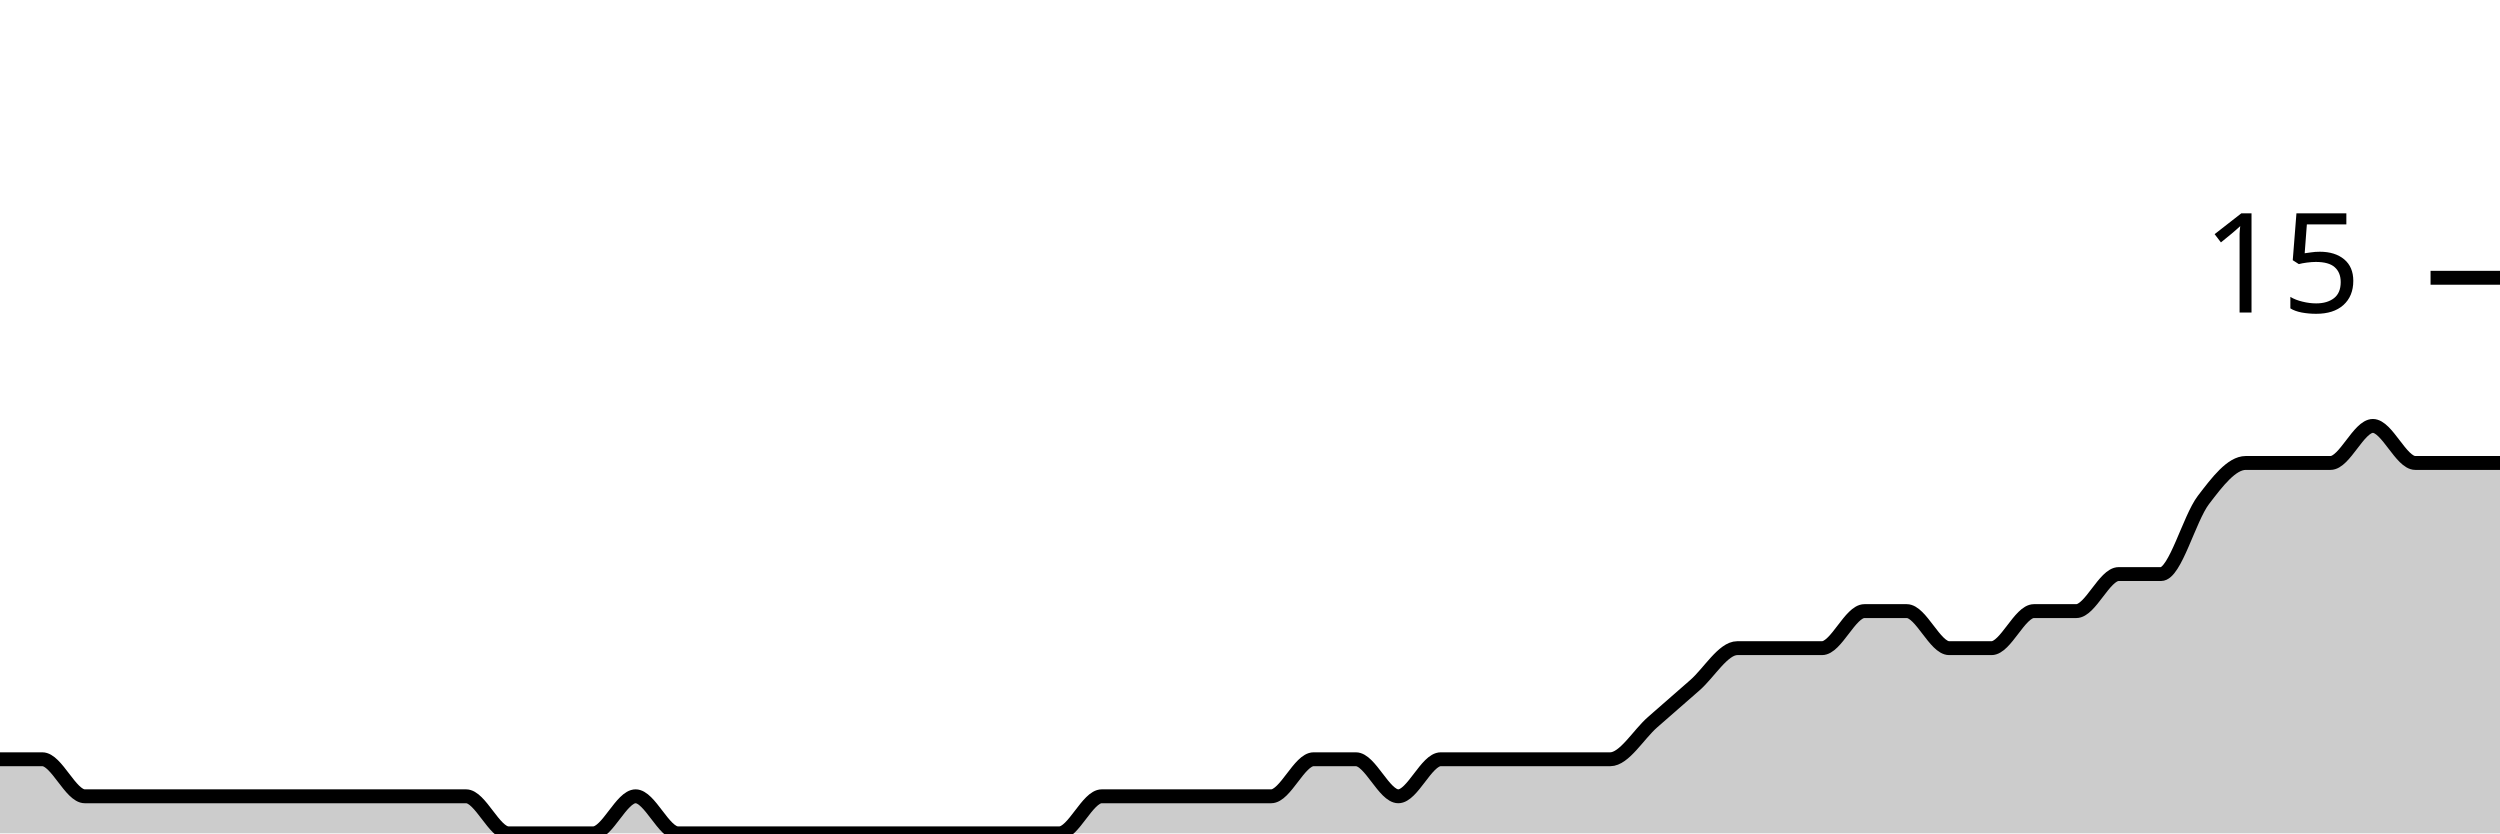
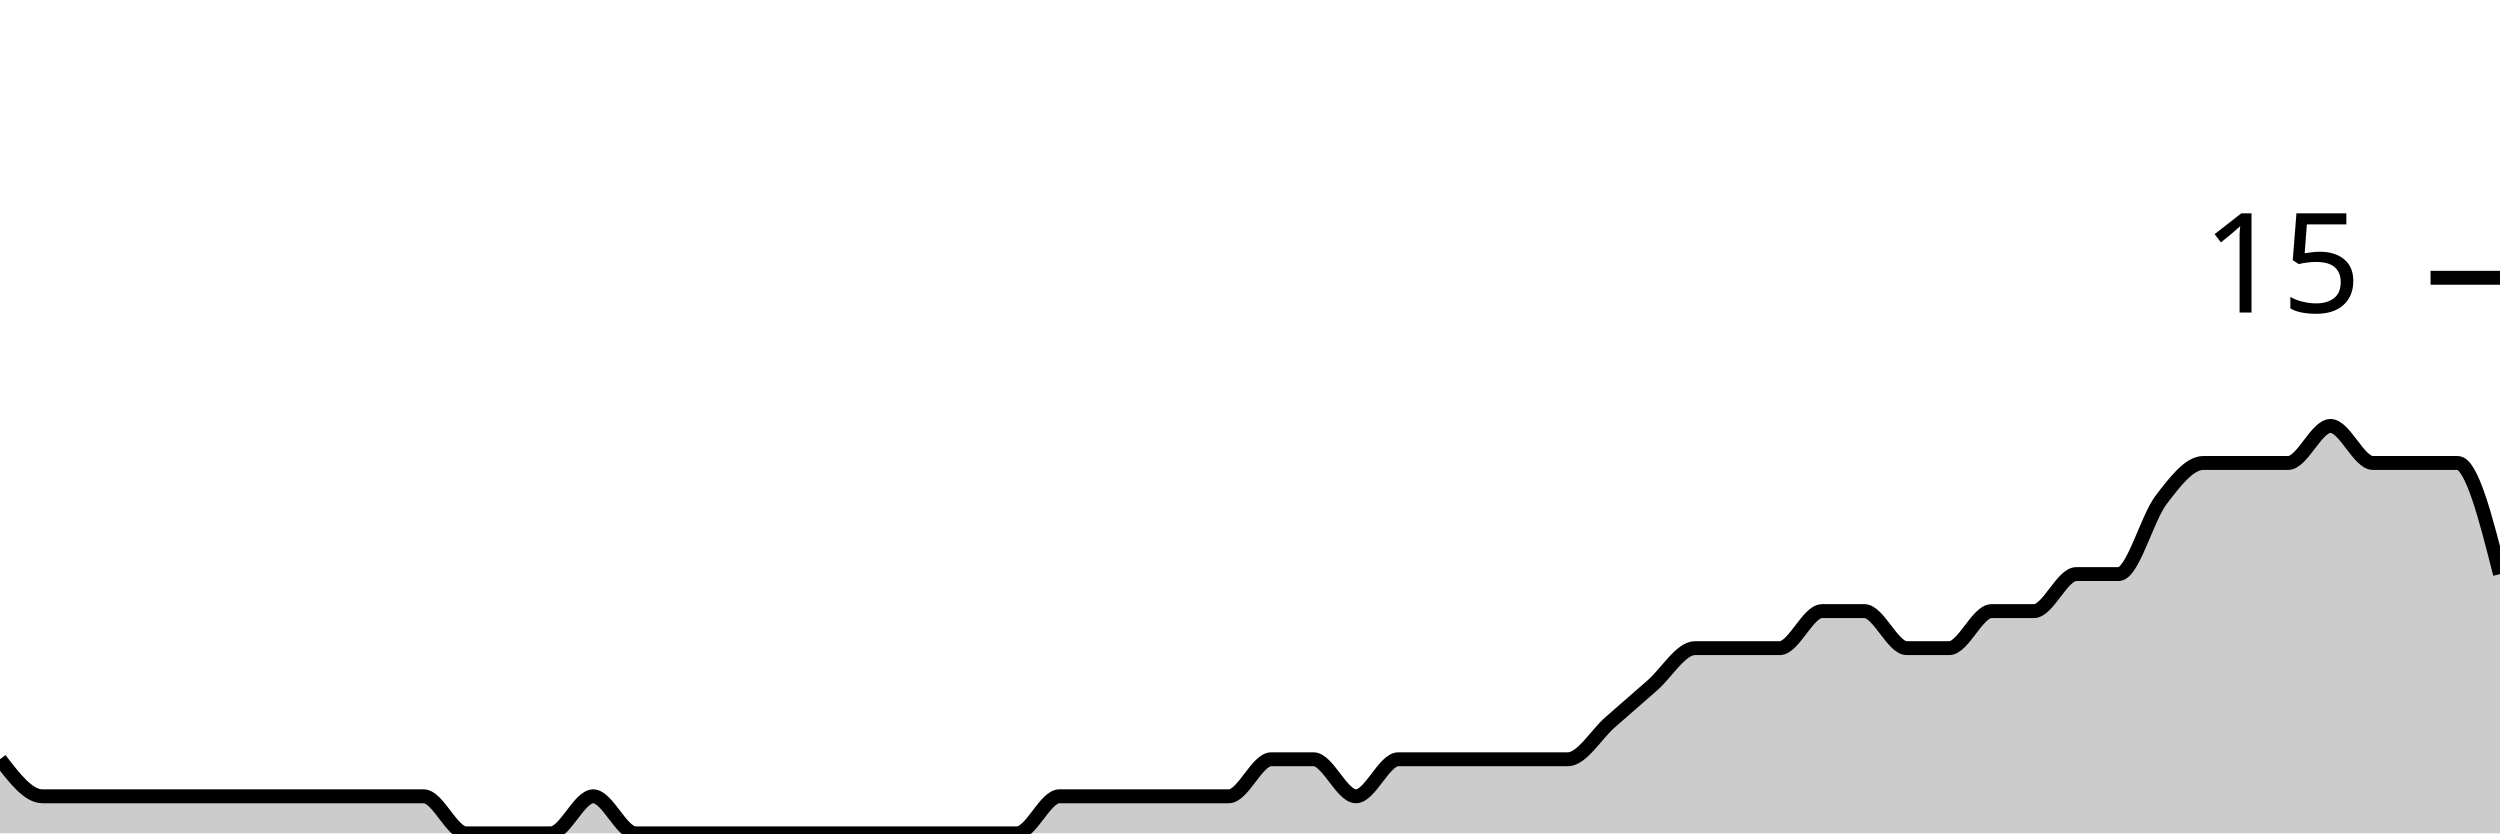
<svg xmlns="http://www.w3.org/2000/svg" viewBox="0 0 180 60">
  <g transform="translate(0,20)">
-     <path class="area" fill="rgba(0, 0, 0, 0.2)" d="M0,34.667C1.017,34.667,2.034,34.667,3.051,34.667C4.068,34.667,5.085,37.333,6.102,37.333C7.119,37.333,8.136,37.333,9.153,37.333C10.169,37.333,11.186,37.333,12.203,37.333C13.22,37.333,14.237,37.333,15.254,37.333C16.271,37.333,17.288,37.333,18.305,37.333C19.322,37.333,20.339,37.333,21.356,37.333C22.373,37.333,23.39,37.333,24.407,37.333C25.424,37.333,26.441,37.333,27.458,37.333C28.475,37.333,29.492,37.333,30.508,37.333C31.525,37.333,32.542,37.333,33.559,37.333C34.576,37.333,35.593,40,36.61,40C37.627,40,38.644,40,39.661,40C40.678,40,41.695,40,42.712,40C43.729,40,44.746,37.333,45.763,37.333C46.78,37.333,47.797,40,48.814,40C49.831,40,50.847,40,51.864,40C52.881,40,53.898,40,54.915,40C55.932,40,56.949,40,57.966,40C58.983,40,60,40,61.017,40C62.034,40,63.051,40,64.068,40C65.085,40,66.102,40,67.119,40C68.136,40,69.153,40,70.169,40C71.186,40,72.203,40,73.22,40C74.237,40,75.254,40,76.271,40C77.288,40,78.305,37.333,79.322,37.333C80.339,37.333,81.356,37.333,82.373,37.333C83.39,37.333,84.407,37.333,85.424,37.333C86.441,37.333,87.458,37.333,88.475,37.333C89.492,37.333,90.508,37.333,91.525,37.333C92.542,37.333,93.559,34.667,94.576,34.667C95.593,34.667,96.61,34.667,97.627,34.667C98.644,34.667,99.661,37.333,100.678,37.333C101.695,37.333,102.712,34.667,103.729,34.667C104.746,34.667,105.763,34.667,106.78,34.667C107.797,34.667,108.814,34.667,109.831,34.667C110.847,34.667,111.864,34.667,112.881,34.667C113.898,34.667,114.915,34.667,115.932,34.667C116.949,34.667,117.966,32.889,118.983,32C120,31.111,121.017,30.222,122.034,29.333C123.051,28.444,124.068,26.667,125.085,26.667C126.102,26.667,127.119,26.667,128.136,26.667C129.153,26.667,130.169,26.667,131.186,26.667C132.203,26.667,133.22,24,134.237,24C135.254,24,136.271,24,137.288,24C138.305,24,139.322,26.667,140.339,26.667C141.356,26.667,142.373,26.667,143.39,26.667C144.407,26.667,145.424,24,146.441,24C147.458,24,148.475,24,149.492,24C150.508,24,151.525,21.333,152.542,21.333C153.559,21.333,154.576,21.333,155.593,21.333C156.61,21.333,157.627,17.333,158.644,16C159.661,14.667,160.678,13.333,161.695,13.333C162.712,13.333,163.729,13.333,164.746,13.333C165.763,13.333,166.78,13.333,167.797,13.333C168.814,13.333,169.831,10.667,170.847,10.667C171.864,10.667,172.881,13.333,173.898,13.333C174.915,13.333,175.932,13.333,176.949,13.333C177.966,13.333,178.983,13.333,180,13.333L180,40C178.983,40,177.966,40,176.949,40C175.932,40,174.915,40,173.898,40C172.881,40,171.864,40,170.847,40C169.831,40,168.814,40,167.797,40C166.78,40,165.763,40,164.746,40C163.729,40,162.712,40,161.695,40C160.678,40,159.661,40,158.644,40C157.627,40,156.61,40,155.593,40C154.576,40,153.559,40,152.542,40C151.525,40,150.508,40,149.492,40C148.475,40,147.458,40,146.441,40C145.424,40,144.407,40,143.39,40C142.373,40,141.356,40,140.339,40C139.322,40,138.305,40,137.288,40C136.271,40,135.254,40,134.237,40C133.22,40,132.203,40,131.186,40C130.169,40,129.153,40,128.136,40C127.119,40,126.102,40,125.085,40C124.068,40,123.051,40,122.034,40C121.017,40,120,40,118.983,40C117.966,40,116.949,40,115.932,40C114.915,40,113.898,40,112.881,40C111.864,40,110.847,40,109.831,40C108.814,40,107.797,40,106.78,40C105.763,40,104.746,40,103.729,40C102.712,40,101.695,40,100.678,40C99.661,40,98.644,40,97.627,40C96.61,40,95.593,40,94.576,40C93.559,40,92.542,40,91.525,40C90.508,40,89.492,40,88.475,40C87.458,40,86.441,40,85.424,40C84.407,40,83.39,40,82.373,40C81.356,40,80.339,40,79.322,40C78.305,40,77.288,40,76.271,40C75.254,40,74.237,40,73.22,40C72.203,40,71.186,40,70.169,40C69.153,40,68.136,40,67.119,40C66.102,40,65.085,40,64.068,40C63.051,40,62.034,40,61.017,40C60,40,58.983,40,57.966,40C56.949,40,55.932,40,54.915,40C53.898,40,52.881,40,51.864,40C50.847,40,49.831,40,48.814,40C47.797,40,46.78,40,45.763,40C44.746,40,43.729,40,42.712,40C41.695,40,40.678,40,39.661,40C38.644,40,37.627,40,36.61,40C35.593,40,34.576,40,33.559,40C32.542,40,31.525,40,30.508,40C29.492,40,28.475,40,27.458,40C26.441,40,25.424,40,24.407,40C23.39,40,22.373,40,21.356,40C20.339,40,19.322,40,18.305,40C17.288,40,16.271,40,15.254,40C14.237,40,13.22,40,12.203,40C11.186,40,10.169,40,9.153,40C8.136,40,7.119,40,6.102,40C5.085,40,4.068,40,3.051,40C2.034,40,1.017,40,0,40Z" />
-     <path class="line" stroke="black" fill="none" d="M0,34.667C1.017,34.667,2.034,34.667,3.051,34.667C4.068,34.667,5.085,37.333,6.102,37.333C7.119,37.333,8.136,37.333,9.153,37.333C10.169,37.333,11.186,37.333,12.203,37.333C13.22,37.333,14.237,37.333,15.254,37.333C16.271,37.333,17.288,37.333,18.305,37.333C19.322,37.333,20.339,37.333,21.356,37.333C22.373,37.333,23.39,37.333,24.407,37.333C25.424,37.333,26.441,37.333,27.458,37.333C28.475,37.333,29.492,37.333,30.508,37.333C31.525,37.333,32.542,37.333,33.559,37.333C34.576,37.333,35.593,40,36.61,40C37.627,40,38.644,40,39.661,40C40.678,40,41.695,40,42.712,40C43.729,40,44.746,37.333,45.763,37.333C46.78,37.333,47.797,40,48.814,40C49.831,40,50.847,40,51.864,40C52.881,40,53.898,40,54.915,40C55.932,40,56.949,40,57.966,40C58.983,40,60,40,61.017,40C62.034,40,63.051,40,64.068,40C65.085,40,66.102,40,67.119,40C68.136,40,69.153,40,70.169,40C71.186,40,72.203,40,73.22,40C74.237,40,75.254,40,76.271,40C77.288,40,78.305,37.333,79.322,37.333C80.339,37.333,81.356,37.333,82.373,37.333C83.39,37.333,84.407,37.333,85.424,37.333C86.441,37.333,87.458,37.333,88.475,37.333C89.492,37.333,90.508,37.333,91.525,37.333C92.542,37.333,93.559,34.667,94.576,34.667C95.593,34.667,96.61,34.667,97.627,34.667C98.644,34.667,99.661,37.333,100.678,37.333C101.695,37.333,102.712,34.667,103.729,34.667C104.746,34.667,105.763,34.667,106.78,34.667C107.797,34.667,108.814,34.667,109.831,34.667C110.847,34.667,111.864,34.667,112.881,34.667C113.898,34.667,114.915,34.667,115.932,34.667C116.949,34.667,117.966,32.889,118.983,32C120,31.111,121.017,30.222,122.034,29.333C123.051,28.444,124.068,26.667,125.085,26.667C126.102,26.667,127.119,26.667,128.136,26.667C129.153,26.667,130.169,26.667,131.186,26.667C132.203,26.667,133.22,24,134.237,24C135.254,24,136.271,24,137.288,24C138.305,24,139.322,26.667,140.339,26.667C141.356,26.667,142.373,26.667,143.39,26.667C144.407,26.667,145.424,24,146.441,24C147.458,24,148.475,24,149.492,24C150.508,24,151.525,21.333,152.542,21.333C153.559,21.333,154.576,21.333,155.593,21.333C156.61,21.333,157.627,17.333,158.644,16C159.661,14.667,160.678,13.333,161.695,13.333C162.712,13.333,163.729,13.333,164.746,13.333C165.763,13.333,166.78,13.333,167.797,13.333C168.814,13.333,169.831,10.667,170.847,10.667C171.864,10.667,172.881,13.333,173.898,13.333C174.915,13.333,175.932,13.333,176.949,13.333C177.966,13.333,178.983,13.333,180,13.333" />
+     <path class="area" fill="rgba(0, 0, 0, 0.2)" d="M0,34.667C1.017,36,2.034,37.333,3.051,37.333C4.068,37.333,5.085,37.333,6.102,37.333C7.119,37.333,8.136,37.333,9.153,37.333C10.169,37.333,11.186,37.333,12.203,37.333C13.22,37.333,14.237,37.333,15.254,37.333C16.271,37.333,17.288,37.333,18.305,37.333C19.322,37.333,20.339,37.333,21.356,37.333C22.373,37.333,23.39,37.333,24.407,37.333C25.424,37.333,26.441,37.333,27.458,37.333C28.475,37.333,29.492,37.333,30.508,37.333C31.525,37.333,32.542,40,33.559,40C34.576,40,35.593,40,36.61,40C37.627,40,38.644,40,39.661,40C40.678,40,41.695,37.333,42.712,37.333C43.729,37.333,44.746,40,45.763,40C46.78,40,47.797,40,48.814,40C49.831,40,50.847,40,51.864,40C52.881,40,53.898,40,54.915,40C55.932,40,56.949,40,57.966,40C58.983,40,60,40,61.017,40C62.034,40,63.051,40,64.068,40C65.085,40,66.102,40,67.119,40C68.136,40,69.153,40,70.169,40C71.186,40,72.203,40,73.22,40C74.237,40,75.254,37.333,76.271,37.333C77.288,37.333,78.305,37.333,79.322,37.333C80.339,37.333,81.356,37.333,82.373,37.333C83.39,37.333,84.407,37.333,85.424,37.333C86.441,37.333,87.458,37.333,88.475,37.333C89.492,37.333,90.508,34.667,91.525,34.667C92.542,34.667,93.559,34.667,94.576,34.667C95.593,34.667,96.61,37.333,97.627,37.333C98.644,37.333,99.661,34.667,100.678,34.667C101.695,34.667,102.712,34.667,103.729,34.667C104.746,34.667,105.763,34.667,106.78,34.667C107.797,34.667,108.814,34.667,109.831,34.667C110.847,34.667,111.864,34.667,112.881,34.667C113.898,34.667,114.915,32.889,115.932,32C116.949,31.111,117.966,30.222,118.983,29.333C120,28.444,121.017,26.667,122.034,26.667C123.051,26.667,124.068,26.667,125.085,26.667C126.102,26.667,127.119,26.667,128.136,26.667C129.153,26.667,130.169,24,131.186,24C132.203,24,133.22,24,134.237,24C135.254,24,136.271,26.667,137.288,26.667C138.305,26.667,139.322,26.667,140.339,26.667C141.356,26.667,142.373,24,143.39,24C144.407,24,145.424,24,146.441,24C147.458,24,148.475,21.333,149.492,21.333C150.508,21.333,151.525,21.333,152.542,21.333C153.559,21.333,154.576,17.333,155.593,16C156.61,14.667,157.627,13.333,158.644,13.333C159.661,13.333,160.678,13.333,161.695,13.333C162.712,13.333,163.729,13.333,164.746,13.333C165.763,13.333,166.78,10.667,167.797,10.667C168.814,10.667,169.831,13.333,170.847,13.333C171.864,13.333,172.881,13.333,173.898,13.333C174.915,13.333,175.932,13.333,176.949,13.333C177.966,13.333,178.983,17.333,180,21.333L180,40C178.983,40,177.966,40,176.949,40C175.932,40,174.915,40,173.898,40C172.881,40,171.864,40,170.847,40C169.831,40,168.814,40,167.797,40C166.78,40,165.763,40,164.746,40C163.729,40,162.712,40,161.695,40C160.678,40,159.661,40,158.644,40C157.627,40,156.61,40,155.593,40C154.576,40,153.559,40,152.542,40C151.525,40,150.508,40,149.492,40C148.475,40,147.458,40,146.441,40C145.424,40,144.407,40,143.39,40C142.373,40,141.356,40,140.339,40C139.322,40,138.305,40,137.288,40C136.271,40,135.254,40,134.237,40C133.22,40,132.203,40,131.186,40C130.169,40,129.153,40,128.136,40C127.119,40,126.102,40,125.085,40C124.068,40,123.051,40,122.034,40C121.017,40,120,40,118.983,40C117.966,40,116.949,40,115.932,40C114.915,40,113.898,40,112.881,40C111.864,40,110.847,40,109.831,40C108.814,40,107.797,40,106.78,40C105.763,40,104.746,40,103.729,40C102.712,40,101.695,40,100.678,40C99.661,40,98.644,40,97.627,40C96.61,40,95.593,40,94.576,40C93.559,40,92.542,40,91.525,40C90.508,40,89.492,40,88.475,40C87.458,40,86.441,40,85.424,40C84.407,40,83.39,40,82.373,40C81.356,40,80.339,40,79.322,40C78.305,40,77.288,40,76.271,40C75.254,40,74.237,40,73.22,40C72.203,40,71.186,40,70.169,40C69.153,40,68.136,40,67.119,40C66.102,40,65.085,40,64.068,40C63.051,40,62.034,40,61.017,40C60,40,58.983,40,57.966,40C56.949,40,55.932,40,54.915,40C53.898,40,52.881,40,51.864,40C50.847,40,49.831,40,48.814,40C47.797,40,46.78,40,45.763,40C44.746,40,43.729,40,42.712,40C41.695,40,40.678,40,39.661,40C38.644,40,37.627,40,36.61,40C35.593,40,34.576,40,33.559,40C32.542,40,31.525,40,30.508,40C29.492,40,28.475,40,27.458,40C26.441,40,25.424,40,24.407,40C23.39,40,22.373,40,21.356,40C20.339,40,19.322,40,18.305,40C17.288,40,16.271,40,15.254,40C14.237,40,13.22,40,12.203,40C11.186,40,10.169,40,9.153,40C8.136,40,7.119,40,6.102,40C5.085,40,4.068,40,3.051,40C2.034,40,1.017,40,0,40Z" />
+     <path class="line" stroke="black" fill="none" d="M0,34.667C1.017,36,2.034,37.333,3.051,37.333C4.068,37.333,5.085,37.333,6.102,37.333C7.119,37.333,8.136,37.333,9.153,37.333C10.169,37.333,11.186,37.333,12.203,37.333C13.22,37.333,14.237,37.333,15.254,37.333C16.271,37.333,17.288,37.333,18.305,37.333C19.322,37.333,20.339,37.333,21.356,37.333C22.373,37.333,23.39,37.333,24.407,37.333C25.424,37.333,26.441,37.333,27.458,37.333C28.475,37.333,29.492,37.333,30.508,37.333C31.525,37.333,32.542,40,33.559,40C34.576,40,35.593,40,36.61,40C37.627,40,38.644,40,39.661,40C40.678,40,41.695,37.333,42.712,37.333C43.729,37.333,44.746,40,45.763,40C46.78,40,47.797,40,48.814,40C49.831,40,50.847,40,51.864,40C52.881,40,53.898,40,54.915,40C55.932,40,56.949,40,57.966,40C58.983,40,60,40,61.017,40C62.034,40,63.051,40,64.068,40C65.085,40,66.102,40,67.119,40C68.136,40,69.153,40,70.169,40C71.186,40,72.203,40,73.22,40C74.237,40,75.254,37.333,76.271,37.333C77.288,37.333,78.305,37.333,79.322,37.333C80.339,37.333,81.356,37.333,82.373,37.333C83.39,37.333,84.407,37.333,85.424,37.333C86.441,37.333,87.458,37.333,88.475,37.333C89.492,37.333,90.508,34.667,91.525,34.667C92.542,34.667,93.559,34.667,94.576,34.667C95.593,34.667,96.61,37.333,97.627,37.333C98.644,37.333,99.661,34.667,100.678,34.667C101.695,34.667,102.712,34.667,103.729,34.667C104.746,34.667,105.763,34.667,106.78,34.667C107.797,34.667,108.814,34.667,109.831,34.667C110.847,34.667,111.864,34.667,112.881,34.667C113.898,34.667,114.915,32.889,115.932,32C116.949,31.111,117.966,30.222,118.983,29.333C120,28.444,121.017,26.667,122.034,26.667C123.051,26.667,124.068,26.667,125.085,26.667C126.102,26.667,127.119,26.667,128.136,26.667C129.153,26.667,130.169,24,131.186,24C132.203,24,133.22,24,134.237,24C135.254,24,136.271,26.667,137.288,26.667C138.305,26.667,139.322,26.667,140.339,26.667C141.356,26.667,142.373,24,143.39,24C144.407,24,145.424,24,146.441,24C147.458,24,148.475,21.333,149.492,21.333C150.508,21.333,151.525,21.333,152.542,21.333C153.559,21.333,154.576,17.333,155.593,16C156.61,14.667,157.627,13.333,158.644,13.333C159.661,13.333,160.678,13.333,161.695,13.333C162.712,13.333,163.729,13.333,164.746,13.333C165.763,13.333,166.78,10.667,167.797,10.667C168.814,10.667,169.831,13.333,170.847,13.333C171.864,13.333,172.881,13.333,173.898,13.333C174.915,13.333,175.932,13.333,176.949,13.333C177.966,13.333,178.983,17.333,180,21.333" />
    <path class="axis-ceiling" stroke-width="1" stroke="black" fill="none" d="M175,0L180,0" />
    <text class="axis-ceiling-label" font-family="sans-serif" text-anchor="end" font-size="10px" x="170" y="2.5">15</text>
  </g>
</svg>
